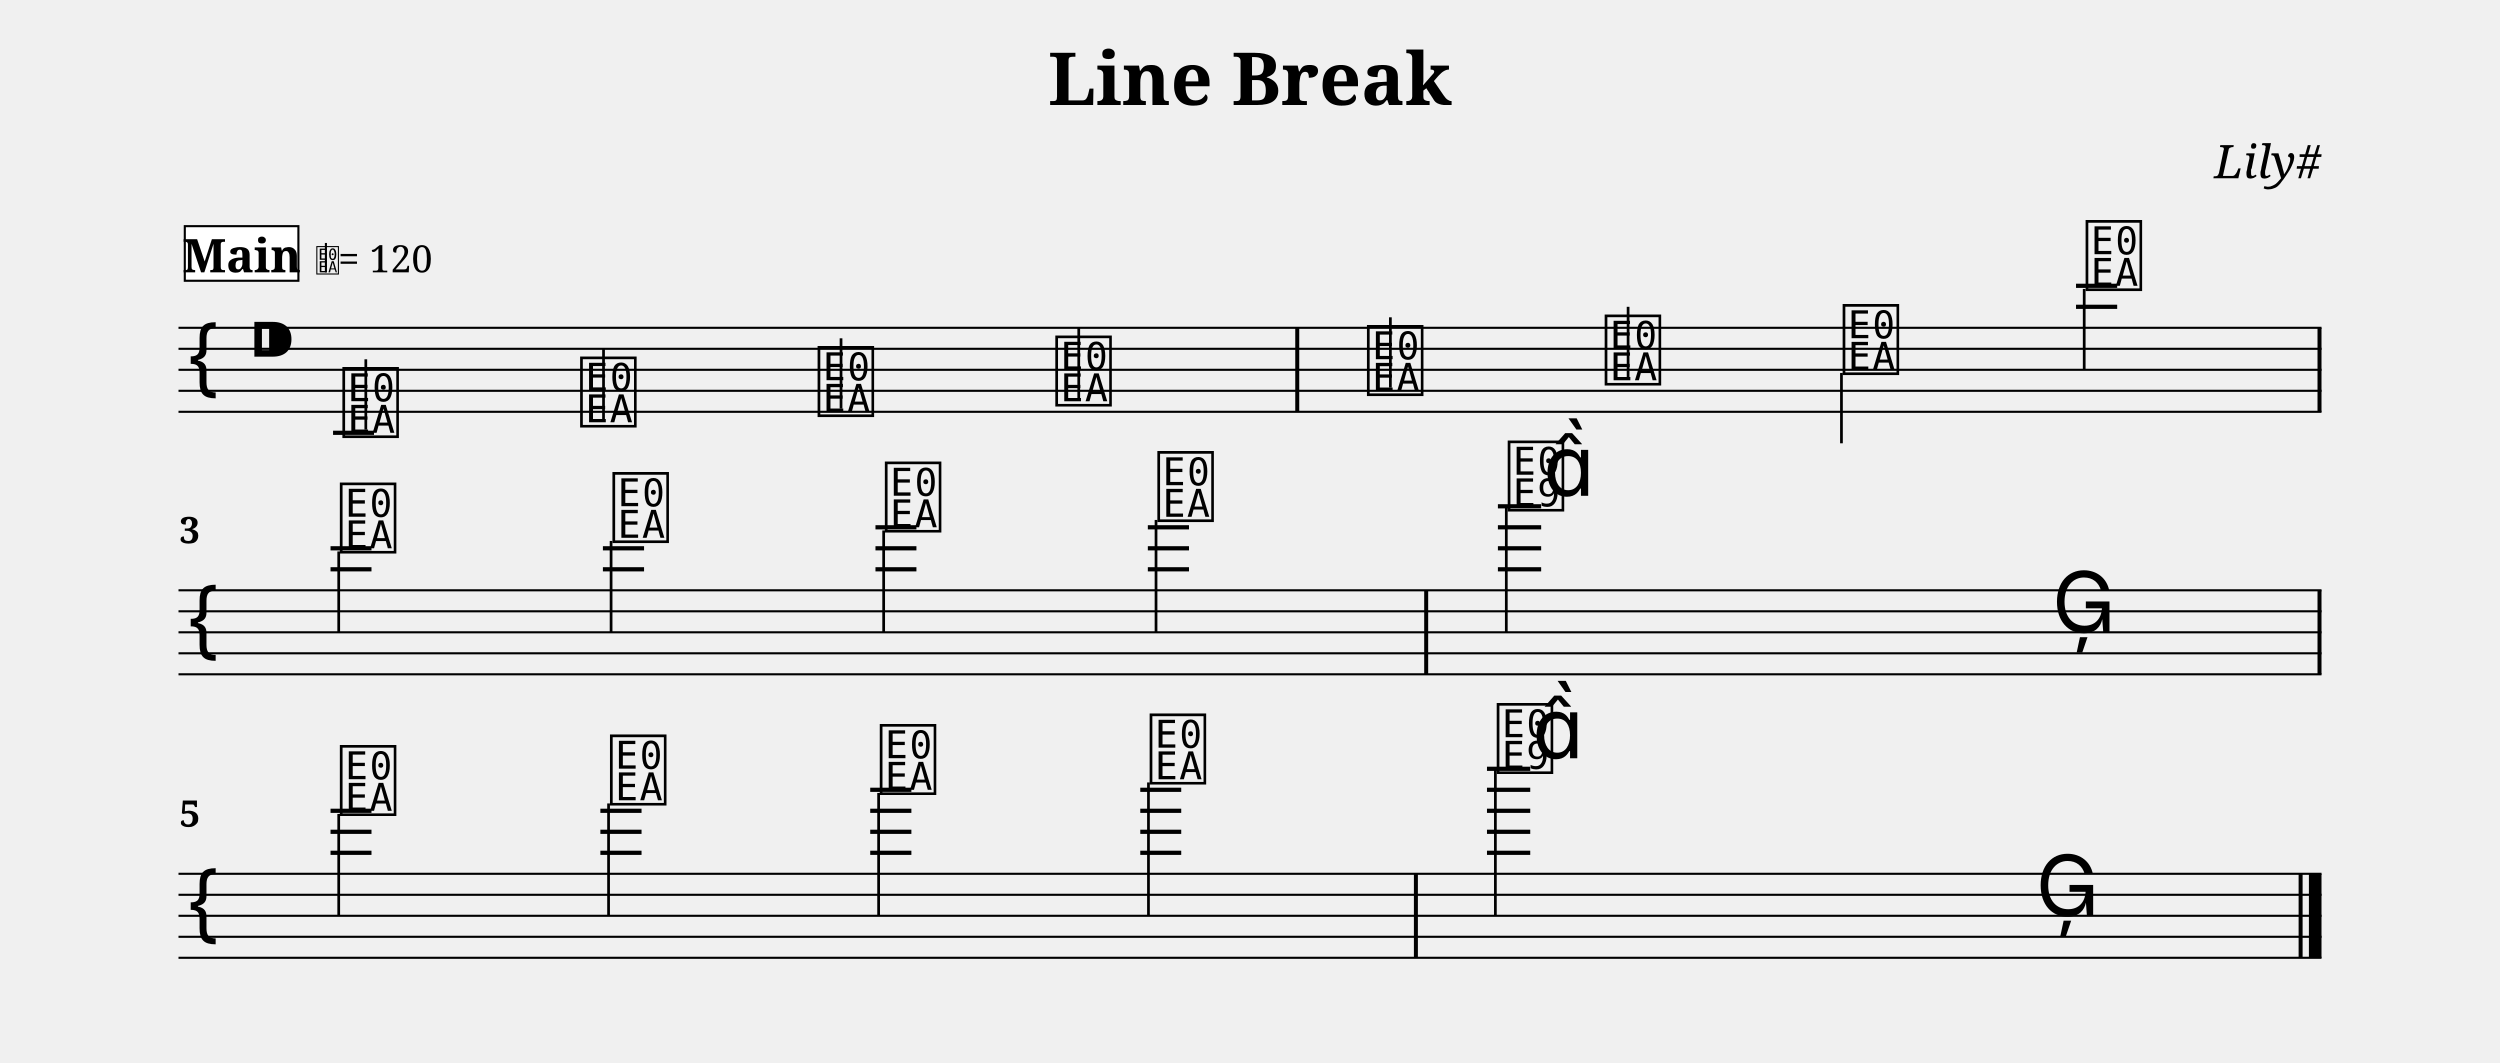
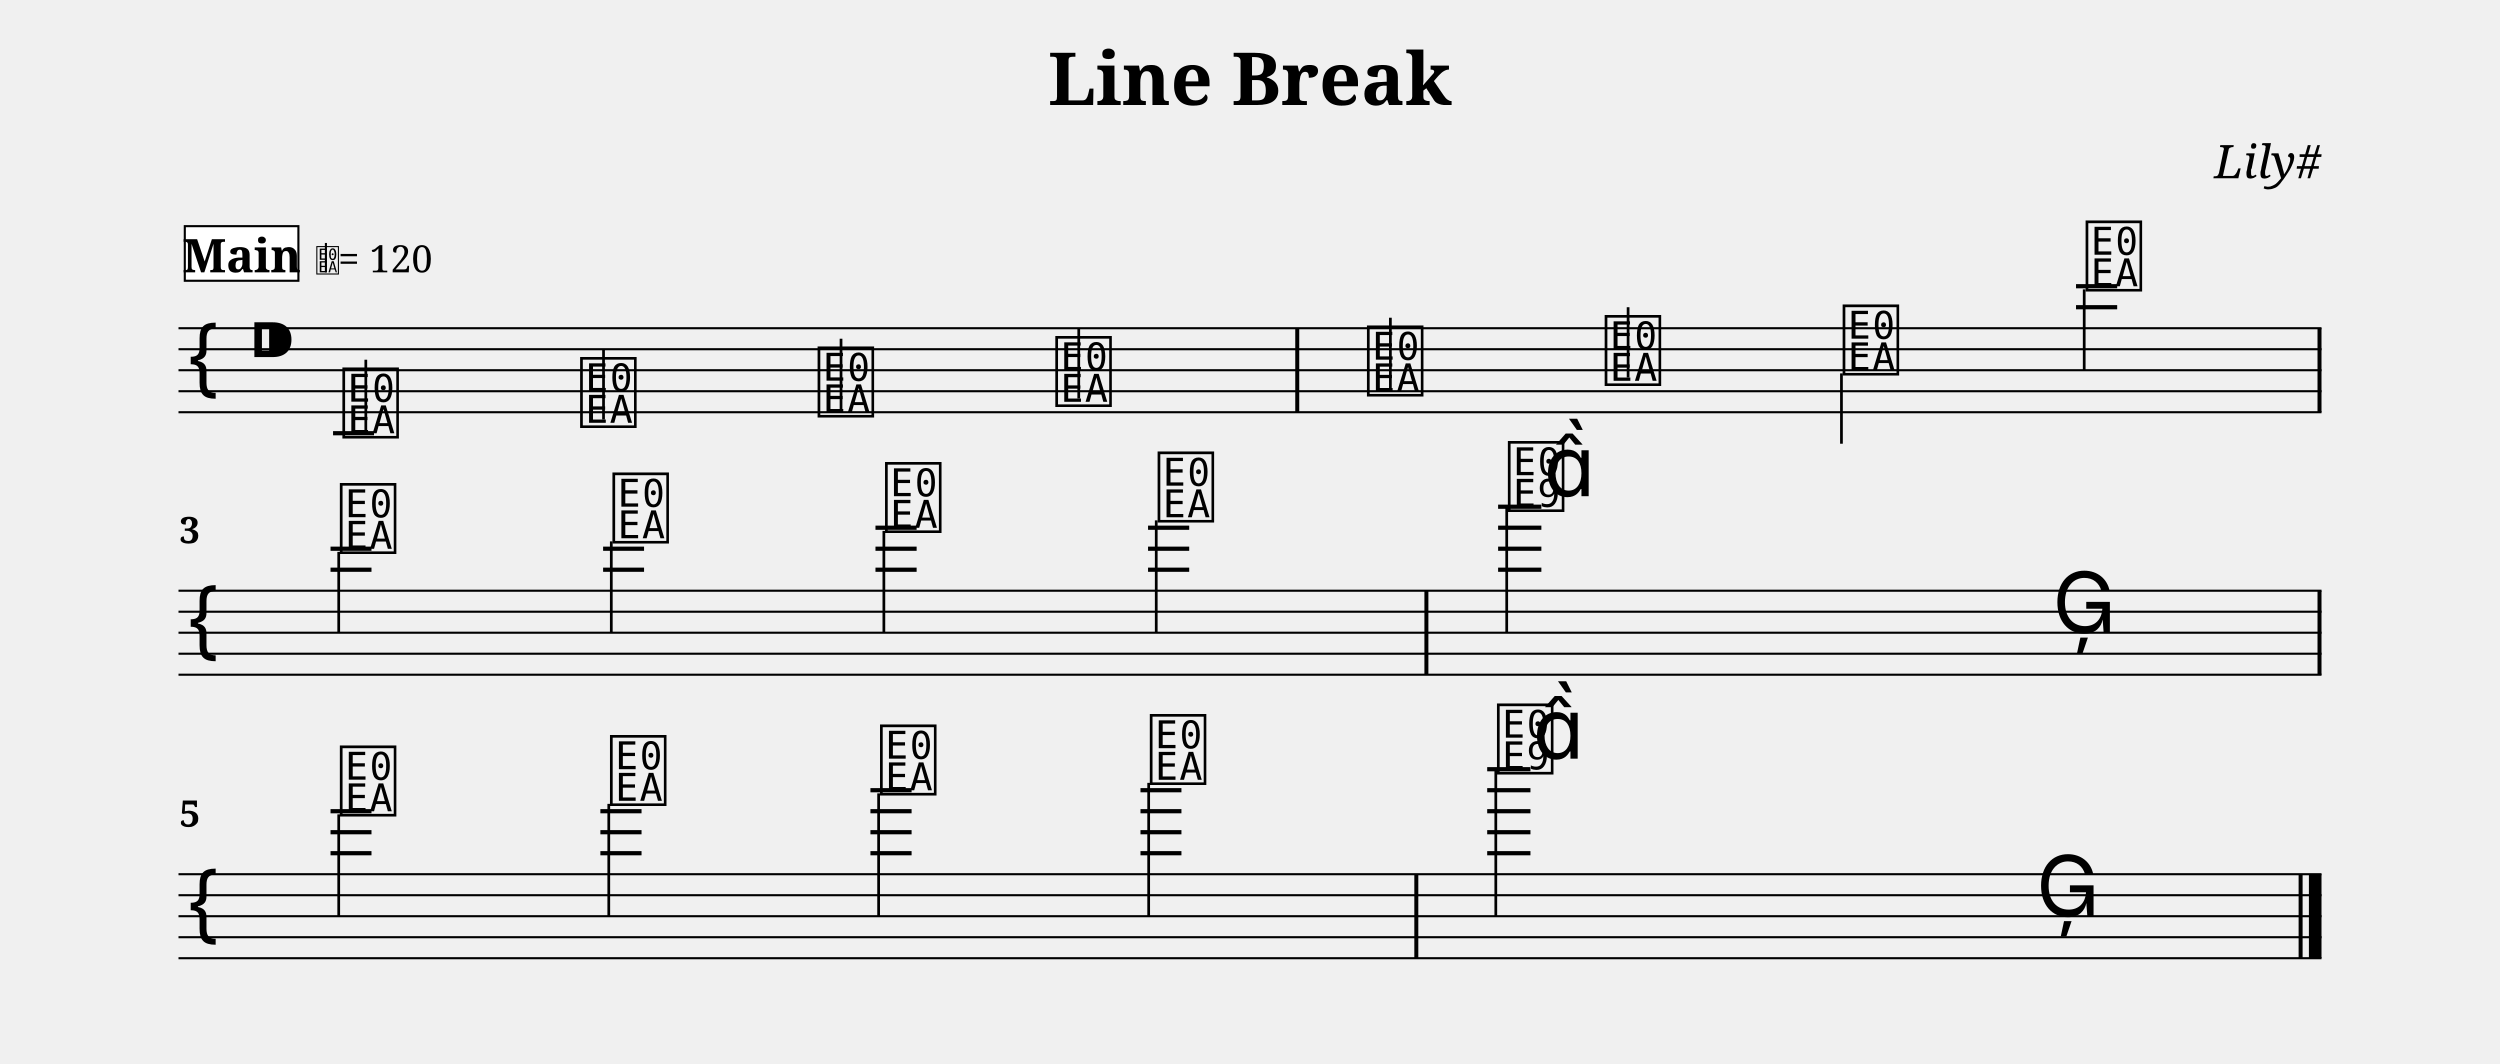
- <svg xmlns="http://www.w3.org/2000/svg" width="1190.5" height="506.1" viewBox="0 0 119.05 50.61" font-family="serif">
+ <svg xmlns="http://www.w3.org/2000/svg" width="1190.5" height="506.3" viewBox="0 0 119.05 50.63" font-family="serif">
  <style>
  @font-face { font-family: 'Emmentaler'; src: local('Emmentaler'); }
  .music { font-family: 'Emmentaler', serif; }
</style>
  <text x="59.52" y="5.00" font-size="3.49" font-weight="bold" text-anchor="middle" data-pos="77">Line Break</text>
  <text x="110.55" y="8.49" font-size="2.20" font-style="italic" text-anchor="end" data-pos="99">Lily#</text>
  <g transform="translate(8.50,0.00) scale(1,1)">
-     <line x1="0.00" y1="15.61" x2="102.05" y2="15.61" stroke="#000000" stroke-width="0.100" />
-     <line x1="0.00" y1="16.61" x2="102.05" y2="16.61" stroke="#000000" stroke-width="0.100" />
-     <line x1="0.00" y1="17.61" x2="102.05" y2="17.61" stroke="#000000" stroke-width="0.100" />
-     <line x1="0.00" y1="18.61" x2="102.05" y2="18.61" stroke="#000000" stroke-width="0.100" />
-     <line x1="0.00" y1="19.61" x2="102.05" y2="19.61" stroke="#000000" stroke-width="0.100" />
-     <text class="music" x="0.30" y="18.61" font-size="4.00"></text>
-     <text class="music" x="3.30" y="17.61" font-size="4.00" data-pos="118"></text>
-     <line x1="7.36" y1="20.61" x2="9.31" y2="20.61" stroke="#000000" stroke-width="0.200" />
-     <line x1="90.36" y1="14.61" x2="92.32" y2="14.61" stroke="#000000" stroke-width="0.200" />
-     <line x1="90.36" y1="13.61" x2="92.32" y2="13.61" stroke="#000000" stroke-width="0.200" />
-     <text class="music" x="7.68" y="20.61" font-size="4.00" data-pos="179"></text>
-     <line x1="8.92" y1="20.46" x2="8.92" y2="17.11" stroke="#000000" stroke-width="0.130" />
-     <text class="music" x="19.00" y="20.11" font-size="4.00" data-pos="186"></text>
-     <line x1="20.24" y1="19.96" x2="20.24" y2="16.61" stroke="#000000" stroke-width="0.130" />
-     <text class="music" x="30.31" y="19.61" font-size="4.00" data-pos="188"></text>
-     <line x1="31.55" y1="19.46" x2="31.55" y2="16.11" stroke="#000000" stroke-width="0.130" />
-     <text class="music" x="41.63" y="19.11" font-size="4.00" data-pos="190"></text>
-     <line x1="42.87" y1="18.96" x2="42.87" y2="15.61" stroke="#000000" stroke-width="0.130" />
-     <text class="music" x="56.47" y="18.61" font-size="4.00" data-pos="194"></text>
-     <line x1="57.71" y1="18.46" x2="57.71" y2="15.11" stroke="#000000" stroke-width="0.130" />
-     <text class="music" x="67.79" y="18.11" font-size="4.00" data-pos="197"></text>
-     <line x1="69.03" y1="17.96" x2="69.03" y2="14.61" stroke="#000000" stroke-width="0.130" />
-     <text class="music" x="79.12" y="17.61" font-size="4.00" data-pos="199"></text>
-     <line x1="79.19" y1="17.76" x2="79.19" y2="21.11" stroke="#000000" stroke-width="0.130" />
-     <text class="music" x="90.69" y="13.61" font-size="4.00" data-pos="201"></text>
-     <line x1="90.75" y1="13.76" x2="90.75" y2="17.61" stroke="#000000" stroke-width="0.130" />
-     <rect x="53.18" y="15.61" width="0.19" height="4.00" data-pos="192" />
-     <rect x="101.86" y="15.61" width="0.19" height="4.00" data-pos="204" />
-     <line x1="0.00" y1="28.11" x2="102.05" y2="28.11" stroke="#000000" stroke-width="0.100" />
-     <line x1="0.00" y1="29.11" x2="102.05" y2="29.11" stroke="#000000" stroke-width="0.100" />
-     <line x1="0.00" y1="30.11" x2="102.05" y2="30.11" stroke="#000000" stroke-width="0.100" />
-     <line x1="0.00" y1="31.11" x2="102.05" y2="31.11" stroke="#000000" stroke-width="0.100" />
-     <line x1="0.00" y1="32.11" x2="102.05" y2="32.11" stroke="#000000" stroke-width="0.100" />
-     <text class="music" x="0.30" y="31.11" font-size="4.00"></text>
-     <line x1="7.24" y1="27.11" x2="9.19" y2="27.11" stroke="#000000" stroke-width="0.200" />
-     <line x1="7.24" y1="26.11" x2="9.19" y2="26.11" stroke="#000000" stroke-width="0.200" />
-     <line x1="20.21" y1="27.11" x2="22.17" y2="27.11" stroke="#000000" stroke-width="0.200" />
-     <line x1="20.21" y1="26.11" x2="22.17" y2="26.11" stroke="#000000" stroke-width="0.200" />
-     <line x1="33.19" y1="27.11" x2="35.14" y2="27.11" stroke="#000000" stroke-width="0.200" />
-     <line x1="33.19" y1="26.11" x2="35.14" y2="26.11" stroke="#000000" stroke-width="0.200" />
-     <line x1="33.19" y1="25.11" x2="35.14" y2="25.11" stroke="#000000" stroke-width="0.200" />
-     <line x1="46.16" y1="27.11" x2="48.12" y2="27.11" stroke="#000000" stroke-width="0.200" />
-     <line x1="46.16" y1="26.11" x2="48.12" y2="26.11" stroke="#000000" stroke-width="0.200" />
-     <line x1="46.16" y1="25.11" x2="48.12" y2="25.11" stroke="#000000" stroke-width="0.200" />
-     <line x1="62.83" y1="27.11" x2="64.89" y2="27.11" stroke="#000000" stroke-width="0.200" />
-     <line x1="62.83" y1="26.11" x2="64.89" y2="26.11" stroke="#000000" stroke-width="0.200" />
-     <line x1="62.83" y1="25.11" x2="64.89" y2="25.11" stroke="#000000" stroke-width="0.200" />
-     <line x1="62.83" y1="24.11" x2="64.89" y2="24.11" stroke="#000000" stroke-width="0.200" />
-     <text class="music" x="7.56" y="26.11" font-size="4.00" data-pos="216"></text>
-     <line x1="7.63" y1="26.26" x2="7.63" y2="30.11" stroke="#000000" stroke-width="0.130" />
-     <text class="music" x="20.54" y="25.61" font-size="4.00" data-pos="223"></text>
-     <line x1="20.60" y1="25.76" x2="20.60" y2="30.11" stroke="#000000" stroke-width="0.130" />
-     <text class="music" x="33.51" y="25.11" font-size="4.00" data-pos="225"></text>
-     <line x1="33.58" y1="25.26" x2="33.58" y2="30.11" stroke="#000000" stroke-width="0.130" />
-     <text class="music" x="46.49" y="24.61" font-size="4.00" data-pos="227"></text>
-     <line x1="46.55" y1="24.76" x2="46.55" y2="30.11" stroke="#000000" stroke-width="0.130" />
-     <text class="music" x="63.17" y="24.11" font-size="4.00" data-pos="231"></text>
-     <line x1="63.23" y1="24.11" x2="63.23" y2="30.11" stroke="#000000" stroke-width="0.130" />
-     <text class="music" x="64.99" y="23.61" font-size="4.00"></text>
-     <text class="music" x="89.22" y="30.11" font-size="4.00" data-pos="235"></text>
-     <rect x="59.32" y="28.11" width="0.19" height="4.00" data-pos="229" />
-     <rect x="101.86" y="28.11" width="0.19" height="4.00" data-pos="238" />
-     <line x1="0.00" y1="41.61" x2="102.05" y2="41.61" stroke="#000000" stroke-width="0.100" />
-     <line x1="0.00" y1="42.61" x2="102.05" y2="42.61" stroke="#000000" stroke-width="0.100" />
-     <line x1="0.00" y1="43.61" x2="102.05" y2="43.61" stroke="#000000" stroke-width="0.100" />
-     <line x1="0.00" y1="44.61" x2="102.05" y2="44.61" stroke="#000000" stroke-width="0.100" />
-     <line x1="0.00" y1="45.61" x2="102.05" y2="45.61" stroke="#000000" stroke-width="0.100" />
-     <text class="music" x="0.30" y="44.61" font-size="4.00"></text>
-     <line x1="7.24" y1="40.61" x2="9.19" y2="40.61" stroke="#000000" stroke-width="0.200" />
-     <line x1="7.24" y1="39.61" x2="9.19" y2="39.61" stroke="#000000" stroke-width="0.200" />
-     <line x1="7.24" y1="38.61" x2="9.19" y2="38.61" stroke="#000000" stroke-width="0.200" />
-     <line x1="20.09" y1="40.61" x2="22.05" y2="40.61" stroke="#000000" stroke-width="0.200" />
-     <line x1="20.09" y1="39.61" x2="22.05" y2="39.61" stroke="#000000" stroke-width="0.200" />
-     <line x1="20.09" y1="38.61" x2="22.05" y2="38.61" stroke="#000000" stroke-width="0.200" />
-     <line x1="32.94" y1="40.61" x2="34.90" y2="40.61" stroke="#000000" stroke-width="0.200" />
-     <line x1="32.94" y1="39.61" x2="34.90" y2="39.61" stroke="#000000" stroke-width="0.200" />
-     <line x1="32.94" y1="38.61" x2="34.90" y2="38.61" stroke="#000000" stroke-width="0.200" />
-     <line x1="32.94" y1="37.61" x2="34.90" y2="37.61" stroke="#000000" stroke-width="0.200" />
-     <line x1="45.80" y1="40.61" x2="47.75" y2="40.61" stroke="#000000" stroke-width="0.200" />
-     <line x1="45.80" y1="39.61" x2="47.75" y2="39.61" stroke="#000000" stroke-width="0.200" />
-     <line x1="45.80" y1="38.61" x2="47.75" y2="38.61" stroke="#000000" stroke-width="0.200" />
-     <line x1="45.80" y1="37.61" x2="47.75" y2="37.61" stroke="#000000" stroke-width="0.200" />
-     <line x1="62.31" y1="40.61" x2="64.37" y2="40.61" stroke="#000000" stroke-width="0.200" />
-     <line x1="62.31" y1="39.61" x2="64.37" y2="39.61" stroke="#000000" stroke-width="0.200" />
-     <line x1="62.31" y1="38.61" x2="64.37" y2="38.61" stroke="#000000" stroke-width="0.200" />
-     <line x1="62.31" y1="37.61" x2="64.37" y2="37.61" stroke="#000000" stroke-width="0.200" />
-     <line x1="62.31" y1="36.61" x2="64.37" y2="36.61" stroke="#000000" stroke-width="0.200" />
-     <text class="music" x="7.56" y="38.61" font-size="4.00" data-pos="250"></text>
-     <line x1="7.63" y1="38.76" x2="7.63" y2="43.61" stroke="#000000" stroke-width="0.130" />
-     <text class="music" x="20.42" y="38.11" font-size="4.00" data-pos="257"></text>
-     <line x1="20.48" y1="38.26" x2="20.48" y2="43.61" stroke="#000000" stroke-width="0.130" />
-     <text class="music" x="33.27" y="37.61" font-size="4.00" data-pos="259"></text>
-     <line x1="33.34" y1="37.76" x2="33.34" y2="43.61" stroke="#000000" stroke-width="0.130" />
-     <text class="music" x="46.12" y="37.11" font-size="4.00" data-pos="261"></text>
-     <line x1="46.19" y1="37.26" x2="46.19" y2="43.61" stroke="#000000" stroke-width="0.130" />
-     <text class="music" x="62.65" y="36.61" font-size="4.00" data-pos="265"></text>
-     <line x1="62.71" y1="36.61" x2="62.71" y2="43.61" stroke="#000000" stroke-width="0.130" />
-     <text class="music" x="64.47" y="36.11" font-size="4.00"></text>
-     <text class="music" x="88.44" y="43.61" font-size="4.00" data-pos="269"></text>
-     <rect x="58.83" y="41.61" width="0.19" height="4.00" data-pos="263" />
-     <rect x="100.96" y="41.61" width="0.19" height="4.00" data-pos="272" />
-     <rect x="101.45" y="41.61" width="0.60" height="4.00" data-pos="272" />
+     <line x1="0.00" y1="15.63" x2="102.05" y2="15.63" stroke="#000000" stroke-width="0.100" />
+     <line x1="0.00" y1="16.63" x2="102.05" y2="16.63" stroke="#000000" stroke-width="0.100" />
+     <line x1="0.00" y1="17.63" x2="102.05" y2="17.63" stroke="#000000" stroke-width="0.100" />
+     <line x1="0.00" y1="18.63" x2="102.05" y2="18.63" stroke="#000000" stroke-width="0.100" />
+     <line x1="0.00" y1="19.63" x2="102.05" y2="19.63" stroke="#000000" stroke-width="0.100" />
+     <text class="music" x="0.30" y="18.63" font-size="4.00"></text>
+     <text class="music" x="3.30" y="17.63" font-size="4.00" data-pos="118"></text>
+     <line x1="7.36" y1="20.63" x2="9.31" y2="20.63" stroke="#000000" stroke-width="0.200" />
+     <line x1="90.36" y1="14.63" x2="92.32" y2="14.63" stroke="#000000" stroke-width="0.200" />
+     <line x1="90.36" y1="13.63" x2="92.32" y2="13.63" stroke="#000000" stroke-width="0.200" />
+     <text class="music" x="7.68" y="20.63" font-size="4.00" data-pos="179"></text>
+     <line x1="8.92" y1="20.48" x2="8.92" y2="17.13" stroke="#000000" stroke-width="0.130" />
+     <text class="music" x="19.00" y="20.13" font-size="4.00" data-pos="186"></text>
+     <line x1="20.24" y1="19.98" x2="20.24" y2="16.63" stroke="#000000" stroke-width="0.130" />
+     <text class="music" x="30.31" y="19.63" font-size="4.00" data-pos="188"></text>
+     <line x1="31.55" y1="19.48" x2="31.55" y2="16.13" stroke="#000000" stroke-width="0.130" />
+     <text class="music" x="41.63" y="19.13" font-size="4.00" data-pos="190"></text>
+     <line x1="42.87" y1="18.98" x2="42.87" y2="15.63" stroke="#000000" stroke-width="0.130" />
+     <text class="music" x="56.47" y="18.63" font-size="4.00" data-pos="194"></text>
+     <line x1="57.71" y1="18.48" x2="57.71" y2="15.13" stroke="#000000" stroke-width="0.130" />
+     <text class="music" x="67.79" y="18.13" font-size="4.00" data-pos="197"></text>
+     <line x1="69.03" y1="17.98" x2="69.03" y2="14.63" stroke="#000000" stroke-width="0.130" />
+     <text class="music" x="79.12" y="17.63" font-size="4.00" data-pos="199"></text>
+     <line x1="79.19" y1="17.78" x2="79.19" y2="21.13" stroke="#000000" stroke-width="0.130" />
+     <text class="music" x="90.69" y="13.63" font-size="4.00" data-pos="201"></text>
+     <line x1="90.75" y1="13.78" x2="90.75" y2="17.63" stroke="#000000" stroke-width="0.130" />
+     <rect x="53.18" y="15.63" width="0.19" height="4.00" data-pos="192" />
+     <rect x="101.86" y="15.63" width="0.19" height="4.00" data-pos="204" />
+     <line x1="0.00" y1="28.13" x2="102.05" y2="28.13" stroke="#000000" stroke-width="0.100" />
+     <line x1="0.00" y1="29.13" x2="102.05" y2="29.13" stroke="#000000" stroke-width="0.100" />
+     <line x1="0.00" y1="30.13" x2="102.05" y2="30.13" stroke="#000000" stroke-width="0.100" />
+     <line x1="0.00" y1="31.13" x2="102.05" y2="31.13" stroke="#000000" stroke-width="0.100" />
+     <line x1="0.00" y1="32.13" x2="102.05" y2="32.13" stroke="#000000" stroke-width="0.100" />
+     <text class="music" x="0.30" y="31.13" font-size="4.00"></text>
+     <line x1="7.24" y1="27.13" x2="9.19" y2="27.13" stroke="#000000" stroke-width="0.200" />
+     <line x1="7.24" y1="26.13" x2="9.19" y2="26.13" stroke="#000000" stroke-width="0.200" />
+     <line x1="20.22" y1="27.13" x2="22.17" y2="27.13" stroke="#000000" stroke-width="0.200" />
+     <line x1="20.22" y1="26.13" x2="22.17" y2="26.13" stroke="#000000" stroke-width="0.200" />
+     <line x1="33.19" y1="27.13" x2="35.15" y2="27.13" stroke="#000000" stroke-width="0.200" />
+     <line x1="33.19" y1="26.13" x2="35.15" y2="26.13" stroke="#000000" stroke-width="0.200" />
+     <line x1="33.19" y1="25.13" x2="35.15" y2="25.13" stroke="#000000" stroke-width="0.200" />
+     <line x1="46.17" y1="27.13" x2="48.13" y2="27.13" stroke="#000000" stroke-width="0.200" />
+     <line x1="46.17" y1="26.13" x2="48.13" y2="26.13" stroke="#000000" stroke-width="0.200" />
+     <line x1="46.17" y1="25.13" x2="48.13" y2="25.13" stroke="#000000" stroke-width="0.200" />
+     <line x1="62.84" y1="27.13" x2="64.90" y2="27.13" stroke="#000000" stroke-width="0.200" />
+     <line x1="62.84" y1="26.13" x2="64.90" y2="26.13" stroke="#000000" stroke-width="0.200" />
+     <line x1="62.84" y1="25.13" x2="64.90" y2="25.13" stroke="#000000" stroke-width="0.200" />
+     <line x1="62.84" y1="24.13" x2="64.90" y2="24.13" stroke="#000000" stroke-width="0.200" />
+     <text class="music" x="7.56" y="26.13" font-size="4.00" data-pos="216"></text>
+     <line x1="7.63" y1="26.28" x2="7.63" y2="30.13" stroke="#000000" stroke-width="0.130" />
+     <text class="music" x="20.54" y="25.63" font-size="4.00" data-pos="223"></text>
+     <line x1="20.61" y1="25.78" x2="20.61" y2="30.13" stroke="#000000" stroke-width="0.130" />
+     <text class="music" x="33.52" y="25.13" font-size="4.00" data-pos="225"></text>
+     <line x1="33.59" y1="25.28" x2="33.59" y2="30.13" stroke="#000000" stroke-width="0.130" />
+     <text class="music" x="46.50" y="24.63" font-size="4.00" data-pos="227"></text>
+     <line x1="46.56" y1="24.78" x2="46.56" y2="30.13" stroke="#000000" stroke-width="0.130" />
+     <text class="music" x="63.18" y="24.13" font-size="4.00" data-pos="231"></text>
+     <line x1="63.25" y1="24.13" x2="63.25" y2="30.13" stroke="#000000" stroke-width="0.130" />
+     <text class="music" x="65.01" y="23.63" font-size="4.00"></text>
+     <text class="music" x="89.24" y="30.13" font-size="4.00" data-pos="235"></text>
+     <rect x="59.33" y="28.13" width="0.19" height="4.00" data-pos="229" />
+     <rect x="101.86" y="28.13" width="0.19" height="4.00" data-pos="238" />
+     <line x1="0.00" y1="41.63" x2="102.05" y2="41.63" stroke="#000000" stroke-width="0.100" />
+     <line x1="0.00" y1="42.63" x2="102.05" y2="42.63" stroke="#000000" stroke-width="0.100" />
+     <line x1="0.00" y1="43.63" x2="102.05" y2="43.63" stroke="#000000" stroke-width="0.100" />
+     <line x1="0.00" y1="44.63" x2="102.05" y2="44.63" stroke="#000000" stroke-width="0.100" />
+     <line x1="0.00" y1="45.63" x2="102.05" y2="45.63" stroke="#000000" stroke-width="0.100" />
+     <text class="music" x="0.30" y="44.63" font-size="4.00"></text>
+     <line x1="7.24" y1="40.63" x2="9.19" y2="40.63" stroke="#000000" stroke-width="0.200" />
+     <line x1="7.24" y1="39.63" x2="9.19" y2="39.63" stroke="#000000" stroke-width="0.200" />
+     <line x1="7.24" y1="38.63" x2="9.19" y2="38.63" stroke="#000000" stroke-width="0.200" />
+     <line x1="20.09" y1="40.63" x2="22.05" y2="40.63" stroke="#000000" stroke-width="0.200" />
+     <line x1="20.09" y1="39.63" x2="22.05" y2="39.63" stroke="#000000" stroke-width="0.200" />
+     <line x1="20.09" y1="38.63" x2="22.05" y2="38.63" stroke="#000000" stroke-width="0.200" />
+     <line x1="32.95" y1="40.63" x2="34.91" y2="40.63" stroke="#000000" stroke-width="0.200" />
+     <line x1="32.95" y1="39.63" x2="34.91" y2="39.63" stroke="#000000" stroke-width="0.200" />
+     <line x1="32.95" y1="38.63" x2="34.91" y2="38.63" stroke="#000000" stroke-width="0.200" />
+     <line x1="32.95" y1="37.63" x2="34.91" y2="37.63" stroke="#000000" stroke-width="0.200" />
+     <line x1="45.81" y1="40.63" x2="47.76" y2="40.63" stroke="#000000" stroke-width="0.200" />
+     <line x1="45.81" y1="39.63" x2="47.76" y2="39.63" stroke="#000000" stroke-width="0.200" />
+     <line x1="45.81" y1="38.63" x2="47.76" y2="38.63" stroke="#000000" stroke-width="0.200" />
+     <line x1="45.81" y1="37.63" x2="47.76" y2="37.63" stroke="#000000" stroke-width="0.200" />
+     <line x1="62.32" y1="40.63" x2="64.38" y2="40.63" stroke="#000000" stroke-width="0.200" />
+     <line x1="62.32" y1="39.63" x2="64.38" y2="39.63" stroke="#000000" stroke-width="0.200" />
+     <line x1="62.32" y1="38.63" x2="64.38" y2="38.63" stroke="#000000" stroke-width="0.200" />
+     <line x1="62.32" y1="37.63" x2="64.38" y2="37.63" stroke="#000000" stroke-width="0.200" />
+     <line x1="62.32" y1="36.63" x2="64.38" y2="36.63" stroke="#000000" stroke-width="0.200" />
+     <text class="music" x="7.56" y="38.63" font-size="4.00" data-pos="250"></text>
+     <line x1="7.63" y1="38.78" x2="7.63" y2="43.63" stroke="#000000" stroke-width="0.130" />
+     <text class="music" x="20.42" y="38.13" font-size="4.00" data-pos="257"></text>
+     <line x1="20.49" y1="38.28" x2="20.49" y2="43.63" stroke="#000000" stroke-width="0.130" />
+     <text class="music" x="33.28" y="37.63" font-size="4.00" data-pos="259"></text>
+     <line x1="33.34" y1="37.78" x2="33.34" y2="43.63" stroke="#000000" stroke-width="0.130" />
+     <text class="music" x="46.13" y="37.13" font-size="4.00" data-pos="261"></text>
+     <line x1="46.20" y1="37.28" x2="46.20" y2="43.63" stroke="#000000" stroke-width="0.130" />
+     <text class="music" x="62.66" y="36.63" font-size="4.00" data-pos="265"></text>
+     <line x1="62.73" y1="36.63" x2="62.73" y2="43.63" stroke="#000000" stroke-width="0.130" />
+     <text class="music" x="64.49" y="36.13" font-size="4.00"></text>
+     <text class="music" x="88.46" y="43.63" font-size="4.00" data-pos="269"></text>
+     <rect x="58.85" y="41.63" width="0.19" height="4.00" data-pos="263" />
+     <rect x="100.96" y="41.63" width="0.19" height="4.00" data-pos="272" />
+     <rect x="101.45" y="41.63" width="0.60" height="4.00" data-pos="272" />
    <text x="0.05" y="25.87" font-size="1.75" font-weight="bold">3</text>
    <text x="0.05" y="39.37" font-size="1.75" font-weight="bold">5</text>
    <rect x="0.30" y="10.77" width="5.41" height="2.60" fill="#FFFFFF" stroke="#000000" stroke-width="0.100" data-pos="153" />
    <text x="3.01" y="12.97" font-size="2.20" font-weight="bold" text-anchor="middle" data-pos="153">Main</text>
    <text class="music" x="6.51" y="12.97" font-size="1.60" data-pos="0"></text>
    <line x1="7.02" y1="12.97" x2="7.02" y2="11.57" stroke="#000000" stroke-width="0.100" data-pos="0" />
    <text x="7.61" y="12.97" font-size="1.80" data-pos="0">= 120</text>
  </g>
</svg>
